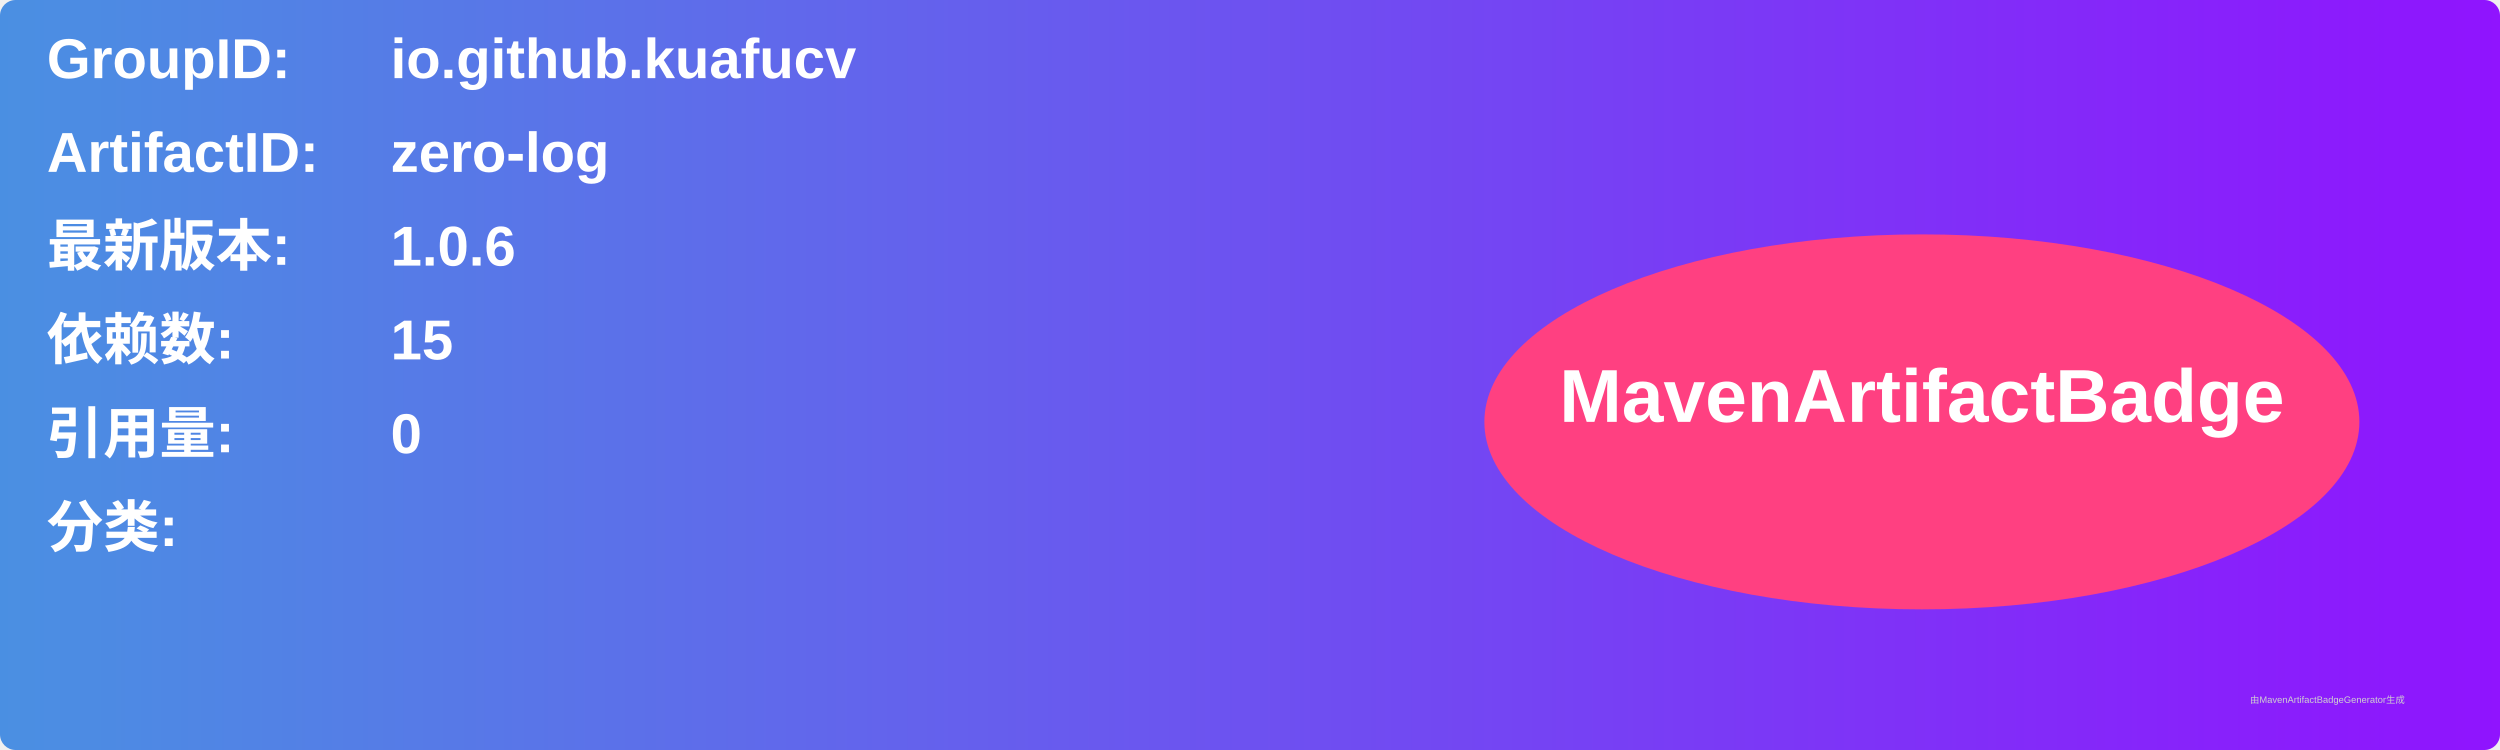
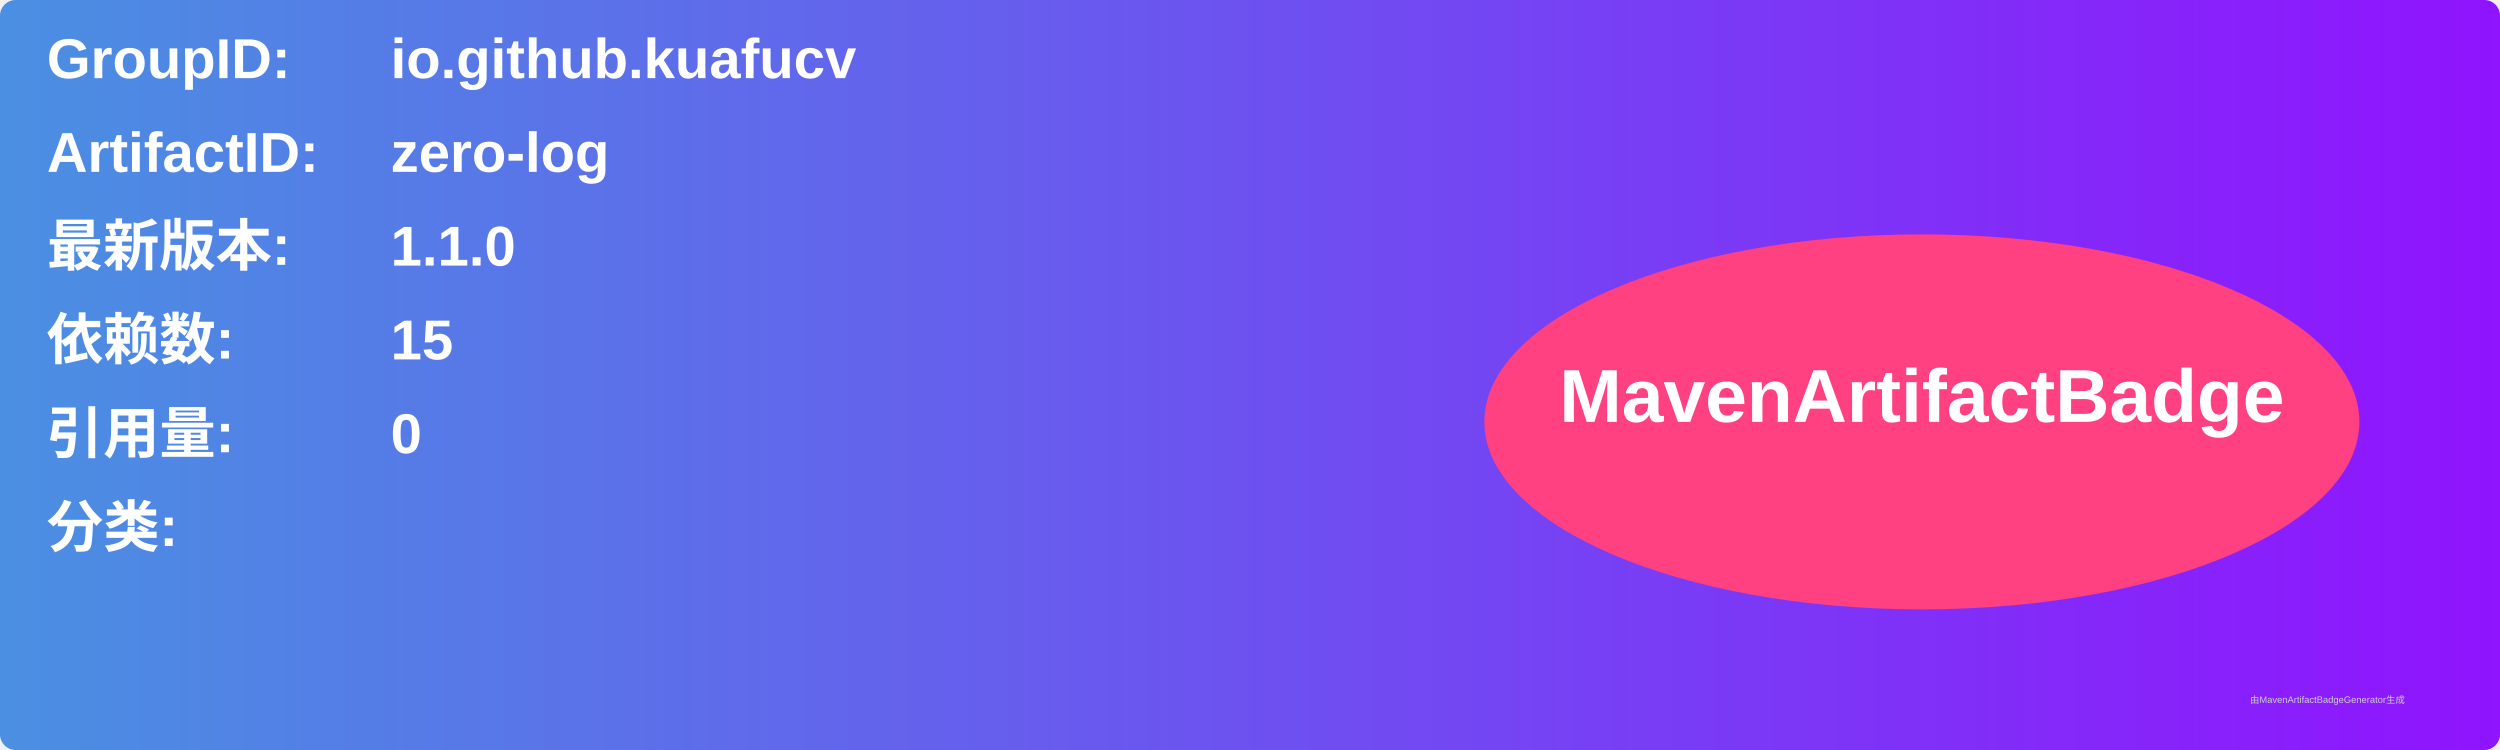
<svg xmlns="http://www.w3.org/2000/svg" width="800" height="240" viewBox="0 0 800 240">
  <linearGradient id="grad" x1="0%" y1="0%" x2="100%" y2="0%">
    <stop offset="0%" stop-color="#4a90e2" />
    <stop offset="100%" stop-color="#9013fe" />
  </linearGradient>
  <rect width="100%" height="100%" rx="5" ry="5" fill="url(#grad)" />
  <g transform="translate(15, 15)">
    <text x="0" y="10" font-family="Arial" font-size="18" fill="white" font-weight="bold" width="260">GroupID:</text>
    <text x="110" y="10" font-family="Arial" font-size="18" fill="white" font-weight="bold" width="460">io.github.kuafucv</text>
    <text x="0" y="40" font-family="Arial" font-size="18" fill="white" font-weight="bold" width="260">ArtifactID:</text>
    <text x="110" y="40" font-family="Arial" font-size="18" fill="white" font-weight="bold" width="460">zero-log</text>
    <text x="0" y="70" font-family="Arial" font-size="18" fill="white" font-weight="bold">最新版本:</text>
    <text x="110" y="70" font-family="Arial" font-size="18" fill="white" font-weight="bold">
-       <tspan font-weight="bold">1.0.6</tspan>
+       <tspan font-weight="bold">1.1.0</tspan>
    </text>
    <text x="0" y="100" font-family="Arial" font-size="18" fill="white" font-weight="bold">依赖数: </text>
    <text x="110" y="100" font-family="Arial" font-size="18" fill="white">
      <tspan font-weight="bold">15</tspan>
    </text>
    <text x="0" y="130" font-family="Arial" font-size="18" fill="white" font-weight="bold">引用量: </text>
    <text x="110" y="130" font-family="Arial" font-size="18" fill="white">
      <tspan font-weight="bold">0</tspan>
    </text>
    <text x="0" y="160" font-family="Arial" font-size="18" fill="white" font-weight="bold">分类:</text>
    <text x="10" y="190" font-family="Arial" font-size="10" fill="white">
      <tspan font-weight="bold" />
    </text>
    <ellipse cx="600" cy="120" rx="140" ry="60" fill="#ff4081" />
    <text x="600" y="120" text-anchor="middle" font-family="Arial" font-size="24" fill="white" font-weight="bold">MavenArtifactBadge</text>
  </g>
  <text x="720" y="225" font-family="Arial" font-size="3" fill="#d0d0d0">由MavenArtifactBadgeGenerator生成</text>
</svg>
